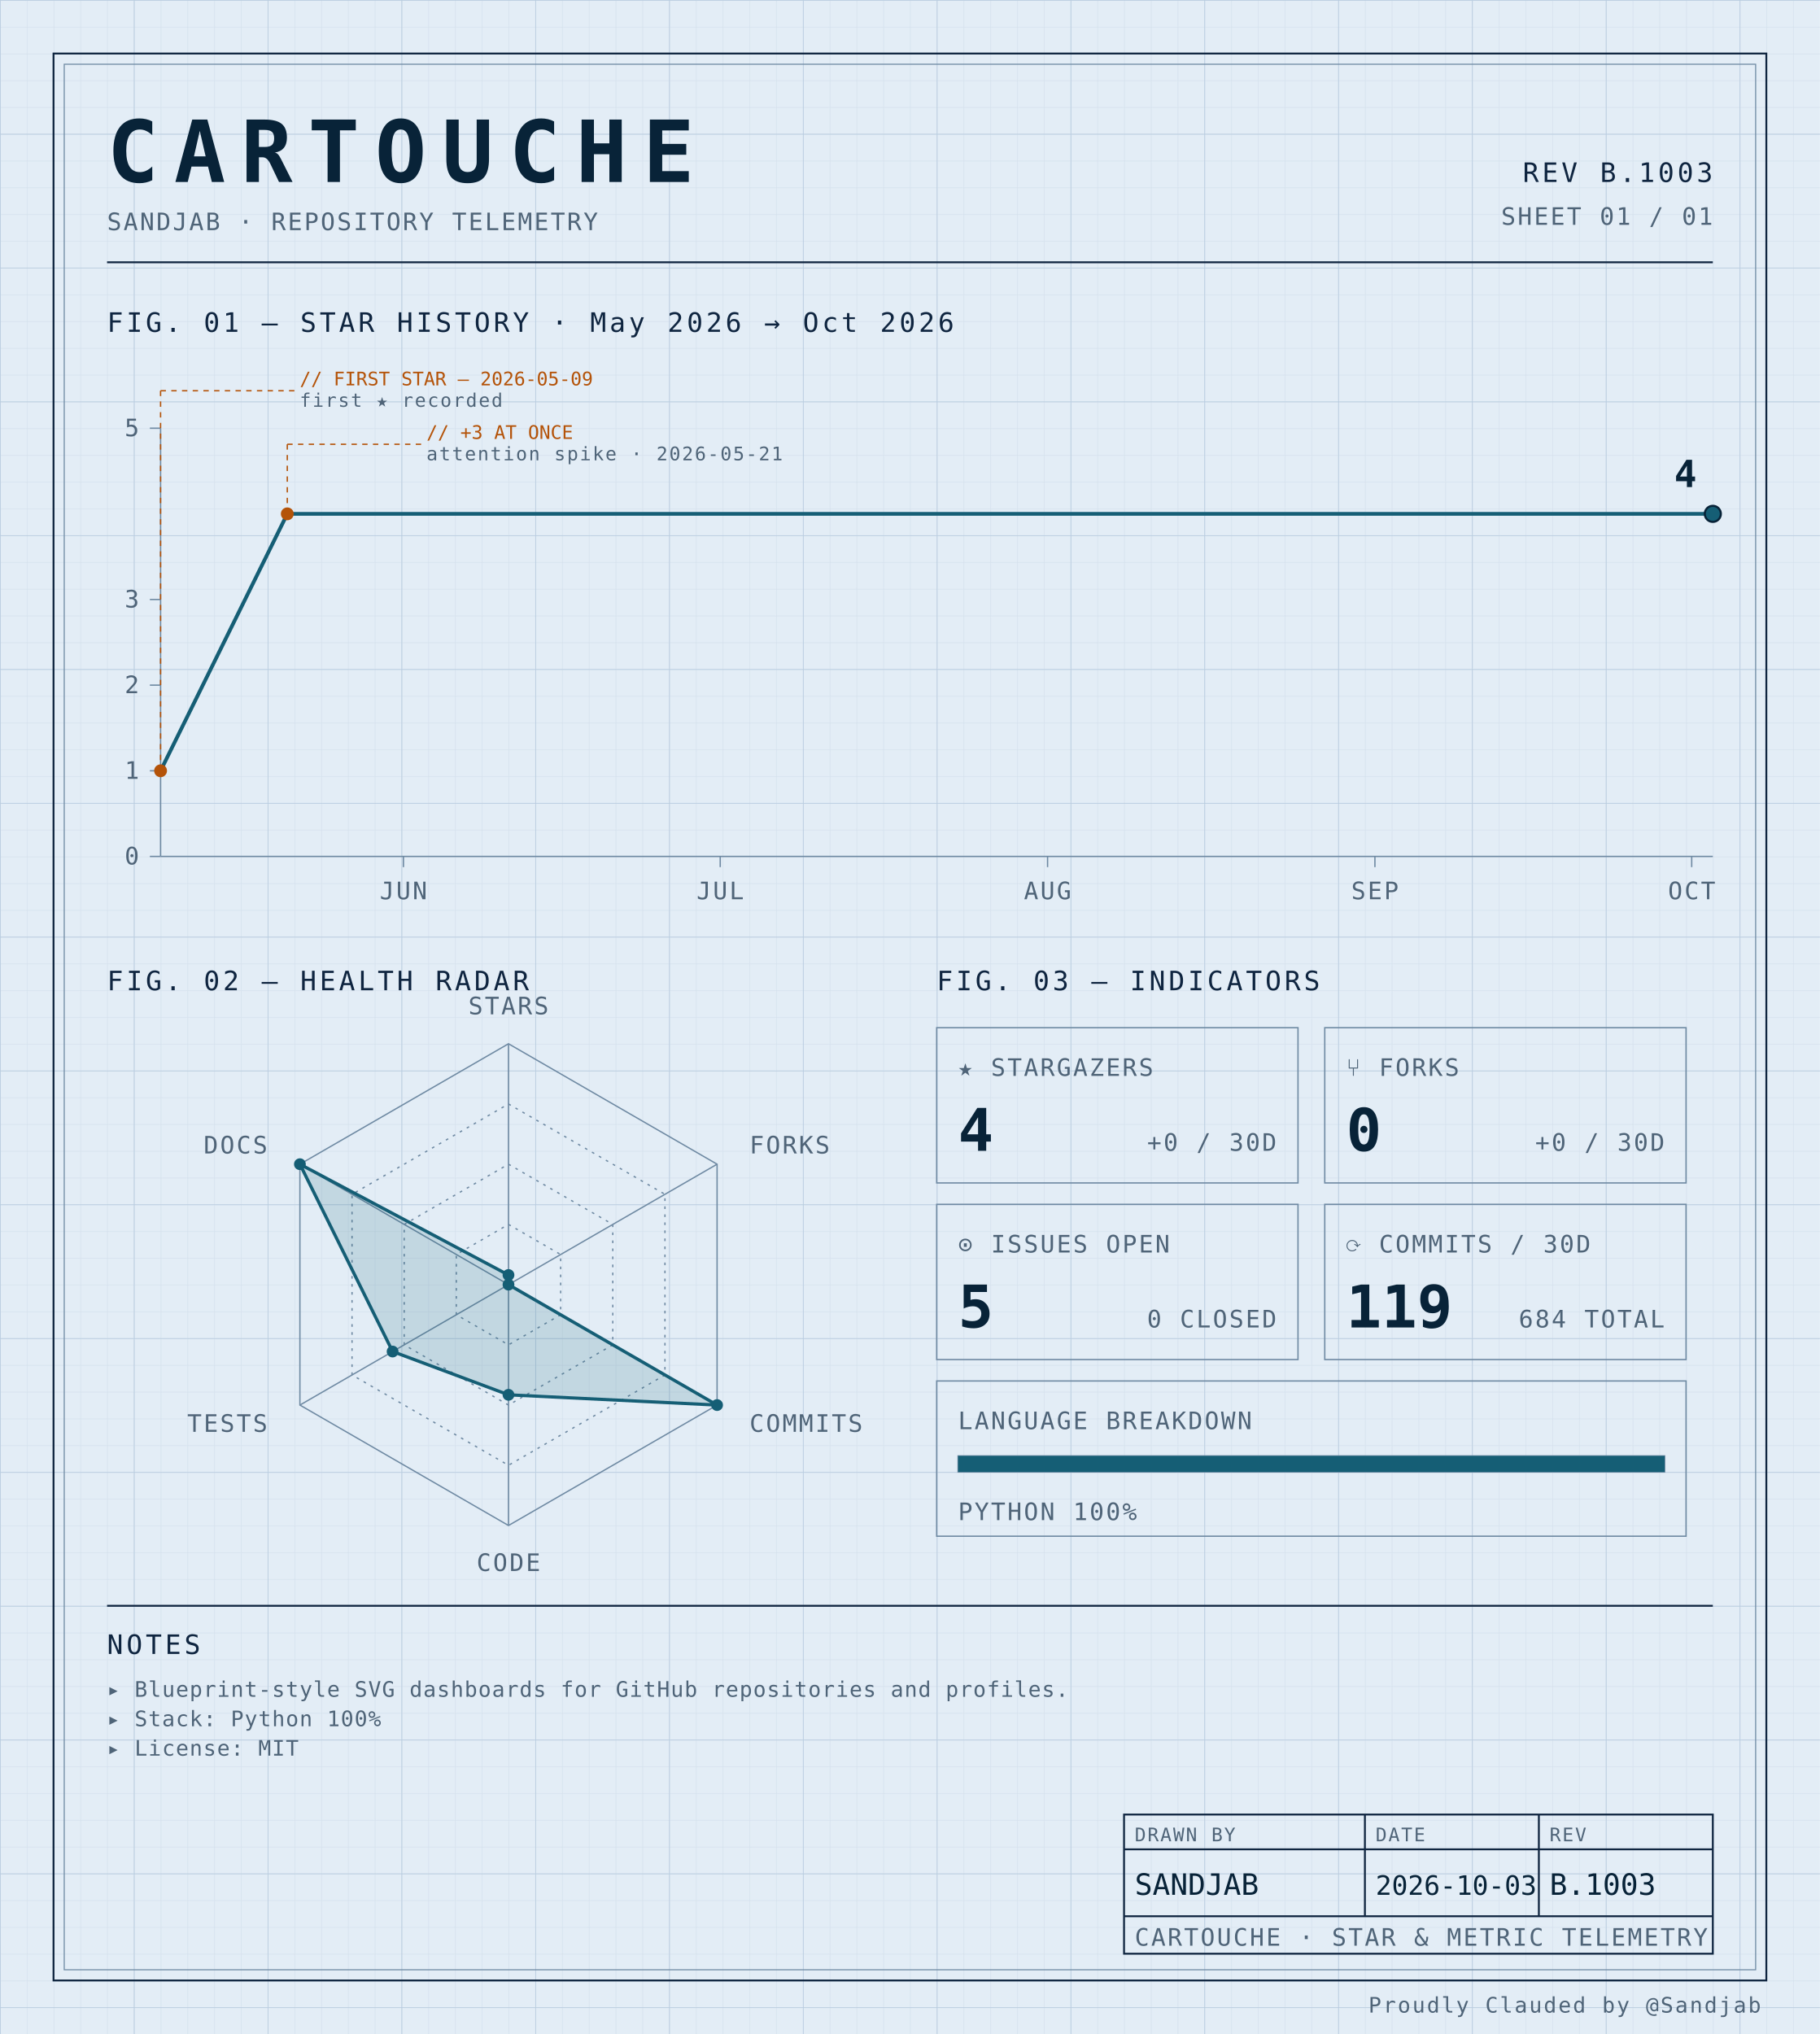
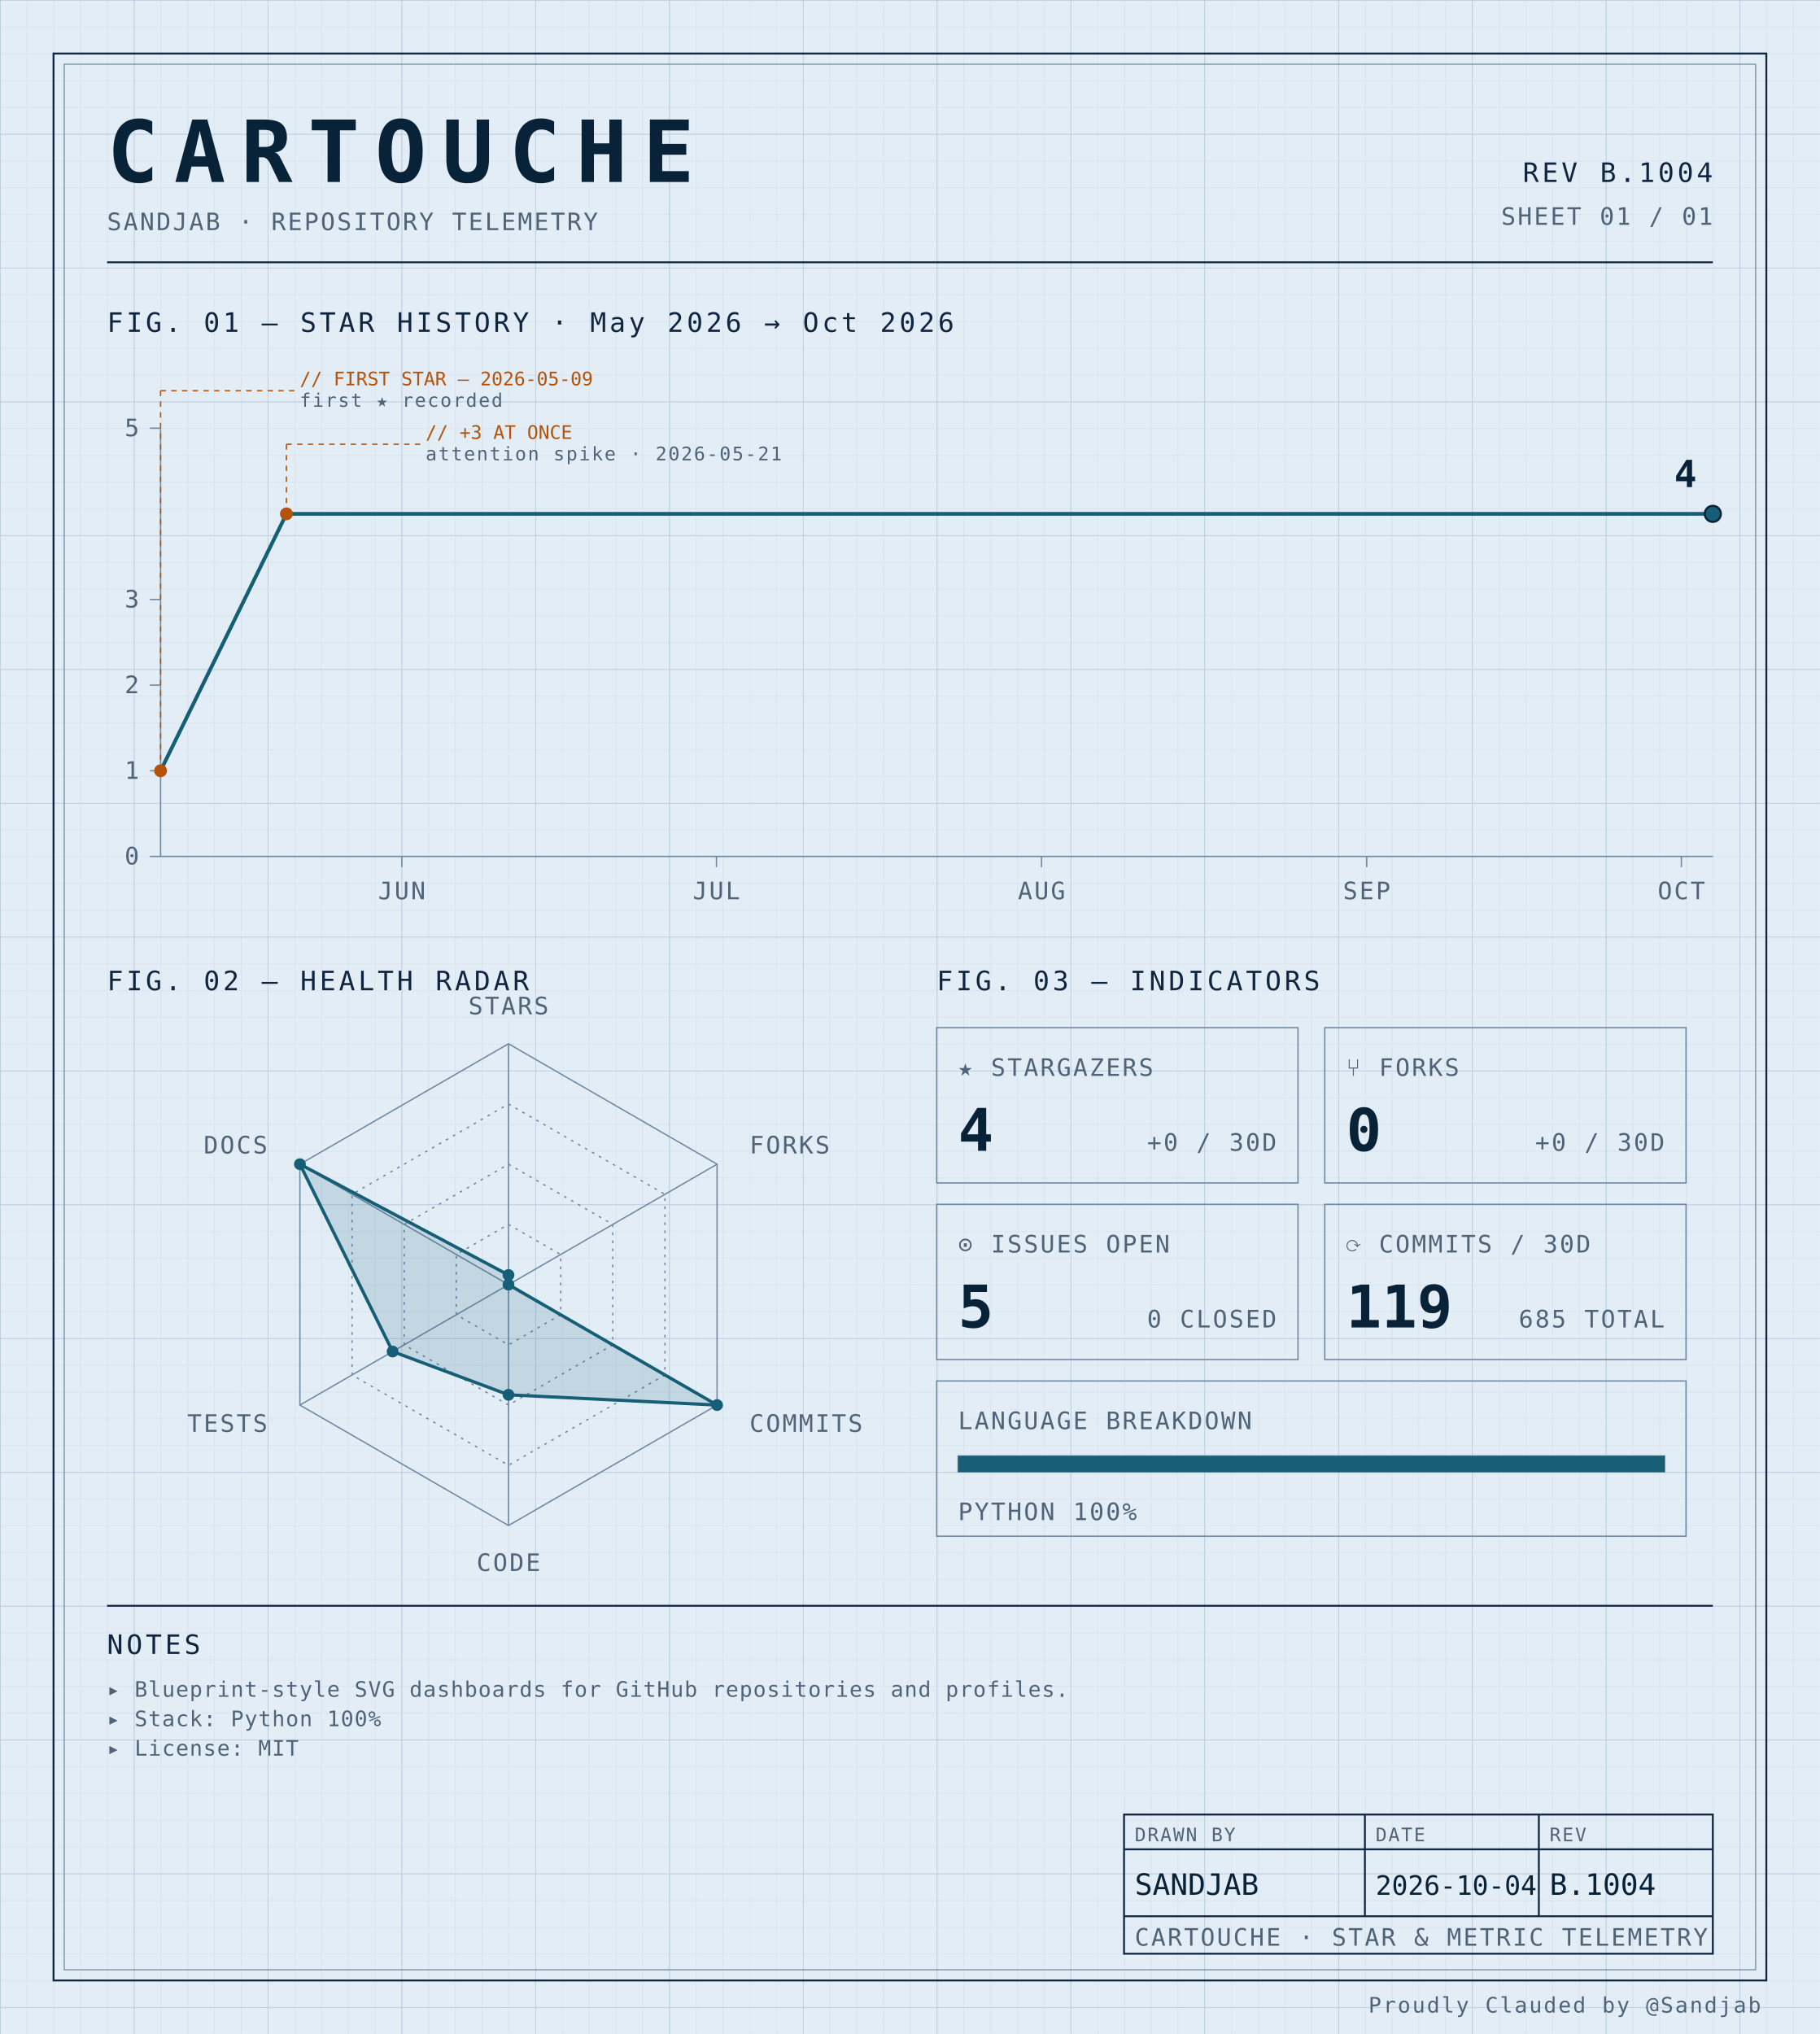
<svg xmlns="http://www.w3.org/2000/svg" width="100%" viewBox="0 0 680 760" role="img">
  <defs>
    <pattern id="grid-fine" width="10" height="10" patternUnits="userSpaceOnUse">
      <path d="M10 0H0V10" fill="none" stroke="#d4e0ec" stroke-width="0.4" />
    </pattern>
    <pattern id="grid-major" width="50" height="50" patternUnits="userSpaceOnUse">
      <path d="M50 0H0V50" fill="none" stroke="#b8cce0" stroke-width="0.5" />
    </pattern>
  </defs>
  <rect x="0" y="0" width="680" height="760" fill="#e3edf6" />
  <rect x="0" y="0" width="680" height="760" fill="url(#grid-fine)" />
  <rect x="0" y="0" width="680" height="760" fill="url(#grid-major)" />
  <rect x="20" y="20" width="640" height="720" fill="none" stroke="#0f2540" stroke-width="0.7" />
  <rect x="24" y="24" width="632" height="712" fill="none" stroke="#6f8aa3" stroke-width="0.4" />
  <text x="40" y="68" font-family="ui-monospace, 'SF Mono', 'JetBrains Mono', 'Cascadia Code', Consolas, monospace" font-size="32" font-weight="700" fill="#082338" text-anchor="start" letter-spacing="0.18em">CARTOUCHE</text>
  <text x="40" y="86" font-family="ui-monospace, 'SF Mono', 'JetBrains Mono', 'Cascadia Code', Consolas, monospace" font-size="9" font-weight="400" fill="#4f6478" text-anchor="start" letter-spacing="0.08em">SANDJAB · REPOSITORY TELEMETRY</text>
-   <text x="640" y="68" font-family="ui-monospace, 'SF Mono', 'JetBrains Mono', 'Cascadia Code', Consolas, monospace" font-size="10" font-weight="400" fill="#0f2540" text-anchor="end" letter-spacing="0.12em">REV B.1003</text>
+   <text x="640" y="68" font-family="ui-monospace, 'SF Mono', 'JetBrains Mono', 'Cascadia Code', Consolas, monospace" font-size="10" font-weight="400" fill="#0f2540" text-anchor="end" letter-spacing="0.12em">REV B.1004</text>
  <text x="640" y="84" font-family="ui-monospace, 'SF Mono', 'JetBrains Mono', 'Cascadia Code', Consolas, monospace" font-size="9" font-weight="400" fill="#4f6478" text-anchor="end" letter-spacing="0.08em">SHEET 01 / 01</text>
  <line x1="40" y1="98" x2="640" y2="98" stroke="#0f2540" stroke-width="0.7" />
  <text x="40" y="124" font-family="ui-monospace, 'SF Mono', 'JetBrains Mono', 'Cascadia Code', Consolas, monospace" font-size="10" font-weight="400" fill="#0f2540" text-anchor="start" letter-spacing="0.12em">FIG. 01 — STAR HISTORY · May 2026 → Oct 2026</text>
  <line x1="60" y1="160" x2="60" y2="320" stroke="#6f8aa3" stroke-width="0.5" />
  <line x1="60" y1="320" x2="640" y2="320" stroke="#6f8aa3" stroke-width="0.5" />
  <line x1="56" y1="320.0" x2="60" y2="320.0" stroke="#6f8aa3" stroke-width="0.5" />
  <text x="52" y="323.0" font-family="ui-monospace, 'SF Mono', 'JetBrains Mono', 'Cascadia Code', Consolas, monospace" font-size="9" font-weight="400" fill="#4f6478" text-anchor="end" letter-spacing="0.08em">0</text>
  <line x1="56" y1="288.0" x2="60" y2="288.0" stroke="#6f8aa3" stroke-width="0.5" />
  <text x="52" y="291.0" font-family="ui-monospace, 'SF Mono', 'JetBrains Mono', 'Cascadia Code', Consolas, monospace" font-size="9" font-weight="400" fill="#4f6478" text-anchor="end" letter-spacing="0.08em">1</text>
  <line x1="56" y1="256.0" x2="60" y2="256.0" stroke="#6f8aa3" stroke-width="0.5" />
  <text x="52" y="259.0" font-family="ui-monospace, 'SF Mono', 'JetBrains Mono', 'Cascadia Code', Consolas, monospace" font-size="9" font-weight="400" fill="#4f6478" text-anchor="end" letter-spacing="0.08em">2</text>
  <line x1="56" y1="224.0" x2="60" y2="224.0" stroke="#6f8aa3" stroke-width="0.5" />
  <text x="52" y="227.0" font-family="ui-monospace, 'SF Mono', 'JetBrains Mono', 'Cascadia Code', Consolas, monospace" font-size="9" font-weight="400" fill="#4f6478" text-anchor="end" letter-spacing="0.08em">3</text>
  <line x1="56" y1="160.0" x2="60" y2="160.0" stroke="#6f8aa3" stroke-width="0.5" />
  <text x="52" y="163.0" font-family="ui-monospace, 'SF Mono', 'JetBrains Mono', 'Cascadia Code', Consolas, monospace" font-size="9" font-weight="400" fill="#4f6478" text-anchor="end" letter-spacing="0.08em">5</text>
-   <line x1="150.748" y1="320" x2="150.748" y2="324" stroke="#6f8aa3" stroke-width="0.5" />
-   <text x="150.748" y="336" font-family="ui-monospace, 'SF Mono', 'JetBrains Mono', 'Cascadia Code', Consolas, monospace" font-size="9" font-weight="400" fill="#4f6478" text-anchor="middle" letter-spacing="0.08em">JUN</text>
-   <line x1="269.116" y1="320" x2="269.116" y2="324" stroke="#6f8aa3" stroke-width="0.5" />
-   <text x="269.116" y="336" font-family="ui-monospace, 'SF Mono', 'JetBrains Mono', 'Cascadia Code', Consolas, monospace" font-size="9" font-weight="400" fill="#4f6478" text-anchor="middle" letter-spacing="0.08em">JUL</text>
-   <line x1="391.429" y1="320" x2="391.429" y2="324" stroke="#6f8aa3" stroke-width="0.5" />
-   <text x="391.429" y="336" font-family="ui-monospace, 'SF Mono', 'JetBrains Mono', 'Cascadia Code', Consolas, monospace" font-size="9" font-weight="400" fill="#4f6478" text-anchor="middle" letter-spacing="0.08em">AUG</text>
-   <line x1="513.741" y1="320" x2="513.741" y2="324" stroke="#6f8aa3" stroke-width="0.5" />
-   <text x="513.741" y="336" font-family="ui-monospace, 'SF Mono', 'JetBrains Mono', 'Cascadia Code', Consolas, monospace" font-size="9" font-weight="400" fill="#4f6478" text-anchor="middle" letter-spacing="0.08em">SEP</text>
-   <line x1="632.109" y1="320" x2="632.109" y2="324" stroke="#6f8aa3" stroke-width="0.5" />
-   <text x="632.109" y="336" font-family="ui-monospace, 'SF Mono', 'JetBrains Mono', 'Cascadia Code', Consolas, monospace" font-size="9" font-weight="400" fill="#4f6478" text-anchor="middle" letter-spacing="0.08em">OCT</text>
-   <path d="M 60.00,288.00 L 107.35,192.00 154.69,192.00 202.04,192.00 249.39,192.00 296.73,192.00 344.08,192.00 391.43,192.00 438.78,192.00 486.12,192.00 533.47,192.00 580.82,192.00 628.16,192.00 640.00,192.00" fill="none" stroke="#155e75" stroke-width="1.4" stroke-linejoin="round" stroke-linecap="round" />
+   <line x1="150.135" y1="320" x2="150.135" y2="324" stroke="#6f8aa3" stroke-width="0.5" />
+   <text x="150.135" y="336" font-family="ui-monospace, 'SF Mono', 'JetBrains Mono', 'Cascadia Code', Consolas, monospace" font-size="9" font-weight="400" fill="#4f6478" text-anchor="middle" letter-spacing="0.08em">JUN</text>
+   <line x1="267.703" y1="320" x2="267.703" y2="324" stroke="#6f8aa3" stroke-width="0.5" />
+   <text x="267.703" y="336" font-family="ui-monospace, 'SF Mono', 'JetBrains Mono', 'Cascadia Code', Consolas, monospace" font-size="9" font-weight="400" fill="#4f6478" text-anchor="middle" letter-spacing="0.08em">JUL</text>
+   <line x1="389.189" y1="320" x2="389.189" y2="324" stroke="#6f8aa3" stroke-width="0.5" />
+   <text x="389.189" y="336" font-family="ui-monospace, 'SF Mono', 'JetBrains Mono', 'Cascadia Code', Consolas, monospace" font-size="9" font-weight="400" fill="#4f6478" text-anchor="middle" letter-spacing="0.08em">AUG</text>
+   <line x1="510.676" y1="320" x2="510.676" y2="324" stroke="#6f8aa3" stroke-width="0.5" />
+   <text x="510.676" y="336" font-family="ui-monospace, 'SF Mono', 'JetBrains Mono', 'Cascadia Code', Consolas, monospace" font-size="9" font-weight="400" fill="#4f6478" text-anchor="middle" letter-spacing="0.08em">SEP</text>
+   <line x1="628.243" y1="320" x2="628.243" y2="324" stroke="#6f8aa3" stroke-width="0.5" />
+   <text x="628.243" y="336" font-family="ui-monospace, 'SF Mono', 'JetBrains Mono', 'Cascadia Code', Consolas, monospace" font-size="9" font-weight="400" fill="#4f6478" text-anchor="middle" letter-spacing="0.08em">OCT</text>
+   <path d="M 60.00,288.00 L 107.03,192.00 154.05,192.00 201.08,192.00 248.11,192.00 295.14,192.00 342.16,192.00 389.19,192.00 436.22,192.00 483.24,192.00 530.27,192.00 577.30,192.00 624.32,192.00 640.00,192.00" fill="none" stroke="#155e75" stroke-width="1.4" stroke-linejoin="round" stroke-linecap="round" />
  <circle cx="60.0" cy="288.0" r="2.4" fill="#b45309" />
  <line x1="60.0" y1="288.0" x2="60.0" y2="146" stroke="#b45309" stroke-width="0.5" stroke-dasharray="2,2" fill="none" />
  <line x1="60.0" y1="146" x2="110.0" y2="146" stroke="#b45309" stroke-width="0.5" stroke-dasharray="2,2" fill="none" />
  <text x="112.0" y="144" font-family="ui-monospace, 'SF Mono', 'JetBrains Mono', 'Cascadia Code', Consolas, monospace" font-size="7" font-weight="400" fill="#b45309" text-anchor="start" letter-spacing="normal">// FIRST STAR — 2026-05-09</text>
  <text x="112.0" y="152" font-family="ui-monospace, 'SF Mono', 'JetBrains Mono', 'Cascadia Code', Consolas, monospace" font-size="7" font-weight="400" fill="#4f6478" text-anchor="start" letter-spacing="0.08em">first ★ recorded</text>
-   <circle cx="107.347" cy="192.0" r="2.4" fill="#b45309" />
-   <line x1="107.347" y1="192.0" x2="107.347" y2="166" stroke="#b45309" stroke-width="0.5" stroke-dasharray="2,2" fill="none" />
-   <line x1="107.347" y1="166" x2="157.347" y2="166" stroke="#b45309" stroke-width="0.5" stroke-dasharray="2,2" fill="none" />
-   <text x="159.347" y="164" font-family="ui-monospace, 'SF Mono', 'JetBrains Mono', 'Cascadia Code', Consolas, monospace" font-size="7" font-weight="400" fill="#b45309" text-anchor="start" letter-spacing="normal">// +3 AT ONCE</text>
-   <text x="159.347" y="172" font-family="ui-monospace, 'SF Mono', 'JetBrains Mono', 'Cascadia Code', Consolas, monospace" font-size="7" font-weight="400" fill="#4f6478" text-anchor="start" letter-spacing="0.08em">attention spike · 2026-05-21</text>
+   <circle cx="107.027" cy="192.0" r="2.4" fill="#b45309" />
+   <line x1="107.027" y1="192.0" x2="107.027" y2="166" stroke="#b45309" stroke-width="0.5" stroke-dasharray="2,2" fill="none" />
+   <line x1="107.027" y1="166" x2="157.027" y2="166" stroke="#b45309" stroke-width="0.5" stroke-dasharray="2,2" fill="none" />
+   <text x="159.027" y="164" font-family="ui-monospace, 'SF Mono', 'JetBrains Mono', 'Cascadia Code', Consolas, monospace" font-size="7" font-weight="400" fill="#b45309" text-anchor="start" letter-spacing="normal">// +3 AT ONCE</text>
+   <text x="159.027" y="172" font-family="ui-monospace, 'SF Mono', 'JetBrains Mono', 'Cascadia Code', Consolas, monospace" font-size="7" font-weight="400" fill="#4f6478" text-anchor="start" letter-spacing="0.08em">attention spike · 2026-05-21</text>
  <circle cx="640.0" cy="192.0" r="3" fill="#155e75" stroke="#082338" stroke-width="0.8" />
  <text x="634.0" y="182.0" font-family="ui-monospace, 'SF Mono', 'JetBrains Mono', 'Cascadia Code', Consolas, monospace" font-size="14" font-weight="700" fill="#082338" text-anchor="end" letter-spacing="normal">4</text>
  <text x="40" y="370" font-family="ui-monospace, 'SF Mono', 'JetBrains Mono', 'Cascadia Code', Consolas, monospace" font-size="10" font-weight="400" fill="#0f2540" text-anchor="start" letter-spacing="0.12em">FIG. 02 — HEALTH RADAR</text>
  <g transform="translate(190 480)">
    <polygon points="0.00,-90.00 77.94,-45.00 77.94,45.00 0.00,90.00 -77.94,45.00 -77.94,-45.00" fill="none" stroke="#6f8aa3" stroke-width="0.5" />
    <polygon points="0.00,-67.50 58.46,-33.75 58.46,33.75 0.00,67.50 -58.46,33.75 -58.46,-33.75" fill="none" stroke="#6f8aa3" stroke-width="0.5" stroke-dasharray="1,2" />
    <polygon points="0.00,-45.00 38.97,-22.50 38.97,22.50 0.00,45.00 -38.97,22.50 -38.97,-22.50" fill="none" stroke="#6f8aa3" stroke-width="0.5" stroke-dasharray="1,2" />
    <polygon points="0.00,-22.50 19.49,-11.25 19.49,11.25 0.00,22.50 -19.49,11.25 -19.49,-11.25" fill="none" stroke="#6f8aa3" stroke-width="0.5" stroke-dasharray="1,2" />
    <line x1="0" y1="0" x2="0.00" y2="-90.00" stroke="#6f8aa3" stroke-width="0.5" />
    <line x1="0" y1="0" x2="77.94" y2="-45.00" stroke="#6f8aa3" stroke-width="0.5" />
    <line x1="0" y1="0" x2="77.94" y2="45.00" stroke="#6f8aa3" stroke-width="0.5" />
    <line x1="0" y1="0" x2="0.00" y2="90.00" stroke="#6f8aa3" stroke-width="0.5" />
    <line x1="0" y1="0" x2="-77.94" y2="45.00" stroke="#6f8aa3" stroke-width="0.5" />
    <line x1="0" y1="0" x2="-77.94" y2="-45.00" stroke="#6f8aa3" stroke-width="0.5" />
    <polygon points="0.00,-3.60 0.00,0.00 77.94,45.00 0.00,41.17 -43.30,25.00 -77.94,-45.00" fill="#155e75" fill-opacity="0.16" stroke="#155e75" stroke-width="1.2" />
    <circle cx="0.00" cy="-3.60" r="2.2" fill="#155e75" />
    <circle cx="0.00" cy="0.00" r="2.2" fill="#155e75" />
    <circle cx="77.94" cy="45.00" r="2.2" fill="#155e75" />
    <circle cx="0.00" cy="41.17" r="2.2" fill="#155e75" />
    <circle cx="-43.30" cy="25.00" r="2.2" fill="#155e75" />
    <circle cx="-77.94" cy="-45.00" r="2.2" fill="#155e75" />
    <text x="6.3681633555662356e-15" y="-101" font-family="ui-monospace, 'SF Mono', 'JetBrains Mono', 'Cascadia Code', Consolas, monospace" font-size="9" font-weight="400" fill="#4f6478" text-anchor="middle" letter-spacing="0.08em">STARS</text>
    <text x="90.067" y="-49" font-family="ui-monospace, 'SF Mono', 'JetBrains Mono', 'Cascadia Code', Consolas, monospace" font-size="9" font-weight="400" fill="#4f6478" text-anchor="start" letter-spacing="0.08em">FORKS</text>
    <text x="90.067" y="55" font-family="ui-monospace, 'SF Mono', 'JetBrains Mono', 'Cascadia Code', Consolas, monospace" font-size="9" font-weight="400" fill="#4f6478" text-anchor="start" letter-spacing="0.08em">COMMITS</text>
    <text x="6.3681633555662356e-15" y="107" font-family="ui-monospace, 'SF Mono', 'JetBrains Mono', 'Cascadia Code', Consolas, monospace" font-size="9" font-weight="400" fill="#4f6478" text-anchor="middle" letter-spacing="0.08em">CODE</text>
    <text x="-90.067" y="55" font-family="ui-monospace, 'SF Mono', 'JetBrains Mono', 'Cascadia Code', Consolas, monospace" font-size="9" font-weight="400" fill="#4f6478" text-anchor="end" letter-spacing="0.08em">TESTS</text>
    <text x="-90.067" y="-49" font-family="ui-monospace, 'SF Mono', 'JetBrains Mono', 'Cascadia Code', Consolas, monospace" font-size="9" font-weight="400" fill="#4f6478" text-anchor="end" letter-spacing="0.08em">DOCS</text>
  </g>
  <text x="350" y="370" font-family="ui-monospace, 'SF Mono', 'JetBrains Mono', 'Cascadia Code', Consolas, monospace" font-size="10" font-weight="400" fill="#0f2540" text-anchor="start" letter-spacing="0.12em">FIG. 03 — INDICATORS</text>
  <rect x="350" y="384" width="135" height="58" fill="none" stroke="#6f8aa3" stroke-width="0.5" />
  <text x="358" y="402" font-family="ui-monospace, 'SF Mono', 'JetBrains Mono', 'Cascadia Code', Consolas, monospace" font-size="9" font-weight="400" fill="#4f6478" text-anchor="start" letter-spacing="0.08em">★ STARGAZERS</text>
  <text x="358" y="430" font-family="ui-monospace, 'SF Mono', 'JetBrains Mono', 'Cascadia Code', Consolas, monospace" font-size="22" font-weight="700" fill="#082338" text-anchor="start" letter-spacing="normal">4</text>
  <text x="477" y="430" font-family="ui-monospace, 'SF Mono', 'JetBrains Mono', 'Cascadia Code', Consolas, monospace" font-size="9" font-weight="400" fill="#4f6478" text-anchor="end" letter-spacing="0.08em">+0 / 30D</text>
  <rect x="495" y="384" width="135" height="58" fill="none" stroke="#6f8aa3" stroke-width="0.5" />
  <text x="503" y="402" font-family="ui-monospace, 'SF Mono', 'JetBrains Mono', 'Cascadia Code', Consolas, monospace" font-size="9" font-weight="400" fill="#4f6478" text-anchor="start" letter-spacing="0.08em">⑂ FORKS</text>
  <text x="503" y="430" font-family="ui-monospace, 'SF Mono', 'JetBrains Mono', 'Cascadia Code', Consolas, monospace" font-size="22" font-weight="700" fill="#082338" text-anchor="start" letter-spacing="normal">0</text>
  <text x="622" y="430" font-family="ui-monospace, 'SF Mono', 'JetBrains Mono', 'Cascadia Code', Consolas, monospace" font-size="9" font-weight="400" fill="#4f6478" text-anchor="end" letter-spacing="0.08em">+0 / 30D</text>
  <rect x="350" y="450" width="135" height="58" fill="none" stroke="#6f8aa3" stroke-width="0.5" />
  <text x="358" y="468" font-family="ui-monospace, 'SF Mono', 'JetBrains Mono', 'Cascadia Code', Consolas, monospace" font-size="9" font-weight="400" fill="#4f6478" text-anchor="start" letter-spacing="0.08em">⊙ ISSUES OPEN</text>
  <text x="358" y="496" font-family="ui-monospace, 'SF Mono', 'JetBrains Mono', 'Cascadia Code', Consolas, monospace" font-size="22" font-weight="700" fill="#082338" text-anchor="start" letter-spacing="normal">5</text>
  <text x="477" y="496" font-family="ui-monospace, 'SF Mono', 'JetBrains Mono', 'Cascadia Code', Consolas, monospace" font-size="9" font-weight="400" fill="#4f6478" text-anchor="end" letter-spacing="0.08em">0 CLOSED</text>
  <rect x="495" y="450" width="135" height="58" fill="none" stroke="#6f8aa3" stroke-width="0.5" />
  <text x="503" y="468" font-family="ui-monospace, 'SF Mono', 'JetBrains Mono', 'Cascadia Code', Consolas, monospace" font-size="9" font-weight="400" fill="#4f6478" text-anchor="start" letter-spacing="0.08em">⟳ COMMITS / 30D</text>
  <text x="503" y="496" font-family="ui-monospace, 'SF Mono', 'JetBrains Mono', 'Cascadia Code', Consolas, monospace" font-size="22" font-weight="700" fill="#082338" text-anchor="start" letter-spacing="normal">119</text>
-   <text x="622" y="496" font-family="ui-monospace, 'SF Mono', 'JetBrains Mono', 'Cascadia Code', Consolas, monospace" font-size="9" font-weight="400" fill="#4f6478" text-anchor="end" letter-spacing="0.08em">684 TOTAL</text>
+   <text x="622" y="496" font-family="ui-monospace, 'SF Mono', 'JetBrains Mono', 'Cascadia Code', Consolas, monospace" font-size="9" font-weight="400" fill="#4f6478" text-anchor="end" letter-spacing="0.08em">685 TOTAL</text>
  <rect x="350" y="516" width="280" height="58" fill="none" stroke="#6f8aa3" stroke-width="0.5" />
  <text x="358" y="534" font-family="ui-monospace, 'SF Mono', 'JetBrains Mono', 'Cascadia Code', Consolas, monospace" font-size="9" font-weight="400" fill="#4f6478" text-anchor="start" letter-spacing="0.08em">LANGUAGE BREAKDOWN</text>
  <rect x="358" y="544" width="264" height="6" fill="none" stroke="#6f8aa3" stroke-width="0.5" />
  <rect x="358" y="544" width="264.00" height="6" fill="#155e75" />
  <text x="358" y="568" font-family="ui-monospace, 'SF Mono', 'JetBrains Mono', 'Cascadia Code', Consolas, monospace" font-size="9" font-weight="400" fill="#4f6478" text-anchor="start" letter-spacing="0.08em">PYTHON 100%</text>
  <line x1="40" y1="600" x2="640" y2="600" stroke="#0f2540" stroke-width="0.7" />
  <text x="40" y="618" font-family="ui-monospace, 'SF Mono', 'JetBrains Mono', 'Cascadia Code', Consolas, monospace" font-size="10" font-weight="400" fill="#0f2540" text-anchor="start" letter-spacing="0.12em">NOTES</text>
  <text x="40" y="634" font-family="ui-monospace, 'SF Mono', 'JetBrains Mono', 'Cascadia Code', Consolas, monospace" font-size="8" font-weight="400" fill="#4f6478" text-anchor="start" letter-spacing="0.04em">▸ Blueprint-style SVG dashboards for GitHub repositories and profiles.</text>
  <text x="40" y="645" font-family="ui-monospace, 'SF Mono', 'JetBrains Mono', 'Cascadia Code', Consolas, monospace" font-size="8" font-weight="400" fill="#4f6478" text-anchor="start" letter-spacing="0.04em">▸ Stack: Python 100%</text>
  <text x="40" y="656" font-family="ui-monospace, 'SF Mono', 'JetBrains Mono', 'Cascadia Code', Consolas, monospace" font-size="8" font-weight="400" fill="#4f6478" text-anchor="start" letter-spacing="0.04em">▸ License: MIT</text>
  <rect x="420" y="678" width="220" height="52" fill="none" stroke="#0f2540" stroke-width="0.7" />
  <line x1="420" y1="691" x2="640" y2="691" stroke="#0f2540" stroke-width="0.7" />
  <line x1="420" y1="716" x2="640" y2="716" stroke="#0f2540" stroke-width="0.7" />
  <line x1="510" y1="678" x2="510" y2="716" stroke="#0f2540" stroke-width="0.7" />
  <line x1="575" y1="678" x2="575" y2="716" stroke="#0f2540" stroke-width="0.7" />
  <text x="424" y="688" font-family="ui-monospace, 'SF Mono', 'JetBrains Mono', 'Cascadia Code', Consolas, monospace" font-size="7" font-weight="400" fill="#4f6478" text-anchor="start" letter-spacing="0.08em">DRAWN BY</text>
  <text x="514" y="688" font-family="ui-monospace, 'SF Mono', 'JetBrains Mono', 'Cascadia Code', Consolas, monospace" font-size="7" font-weight="400" fill="#4f6478" text-anchor="start" letter-spacing="0.08em">DATE</text>
  <text x="579" y="688" font-family="ui-monospace, 'SF Mono', 'JetBrains Mono', 'Cascadia Code', Consolas, monospace" font-size="7" font-weight="400" fill="#4f6478" text-anchor="start" letter-spacing="0.08em">REV</text>
  <text x="424" y="708" font-family="ui-monospace, 'SF Mono', 'JetBrains Mono', 'Cascadia Code', Consolas, monospace" font-size="11" font-weight="400" fill="#082338" text-anchor="start" letter-spacing="normal">SANDJAB</text>
-   <text x="514" y="708" font-family="ui-monospace, 'SF Mono', 'JetBrains Mono', 'Cascadia Code', Consolas, monospace" font-size="10" font-weight="400" fill="#082338" text-anchor="start" letter-spacing="normal">2026-10-03</text>
-   <text x="579" y="708" font-family="ui-monospace, 'SF Mono', 'JetBrains Mono', 'Cascadia Code', Consolas, monospace" font-size="11" font-weight="400" fill="#082338" text-anchor="start" letter-spacing="normal">B.1003</text>
+   <text x="514" y="708" font-family="ui-monospace, 'SF Mono', 'JetBrains Mono', 'Cascadia Code', Consolas, monospace" font-size="10" font-weight="400" fill="#082338" text-anchor="start" letter-spacing="normal">2026-10-04</text>
+   <text x="579" y="708" font-family="ui-monospace, 'SF Mono', 'JetBrains Mono', 'Cascadia Code', Consolas, monospace" font-size="11" font-weight="400" fill="#082338" text-anchor="start" letter-spacing="normal">B.1004</text>
  <text x="424" y="727" font-family="ui-monospace, 'SF Mono', 'JetBrains Mono', 'Cascadia Code', Consolas, monospace" font-size="9" font-weight="400" fill="#4f6478" text-anchor="start" letter-spacing="0.08em">CARTOUCHE · STAR &amp; METRIC TELEMETRY</text>
  <text x="658" y="752" font-family="ui-monospace, 'SF Mono', 'JetBrains Mono', 'Cascadia Code', Consolas, monospace" font-size="8" font-weight="400" fill="#4f6478" text-anchor="end" letter-spacing="0.08em">Proudly Clauded by @Sandjab</text>
</svg>
